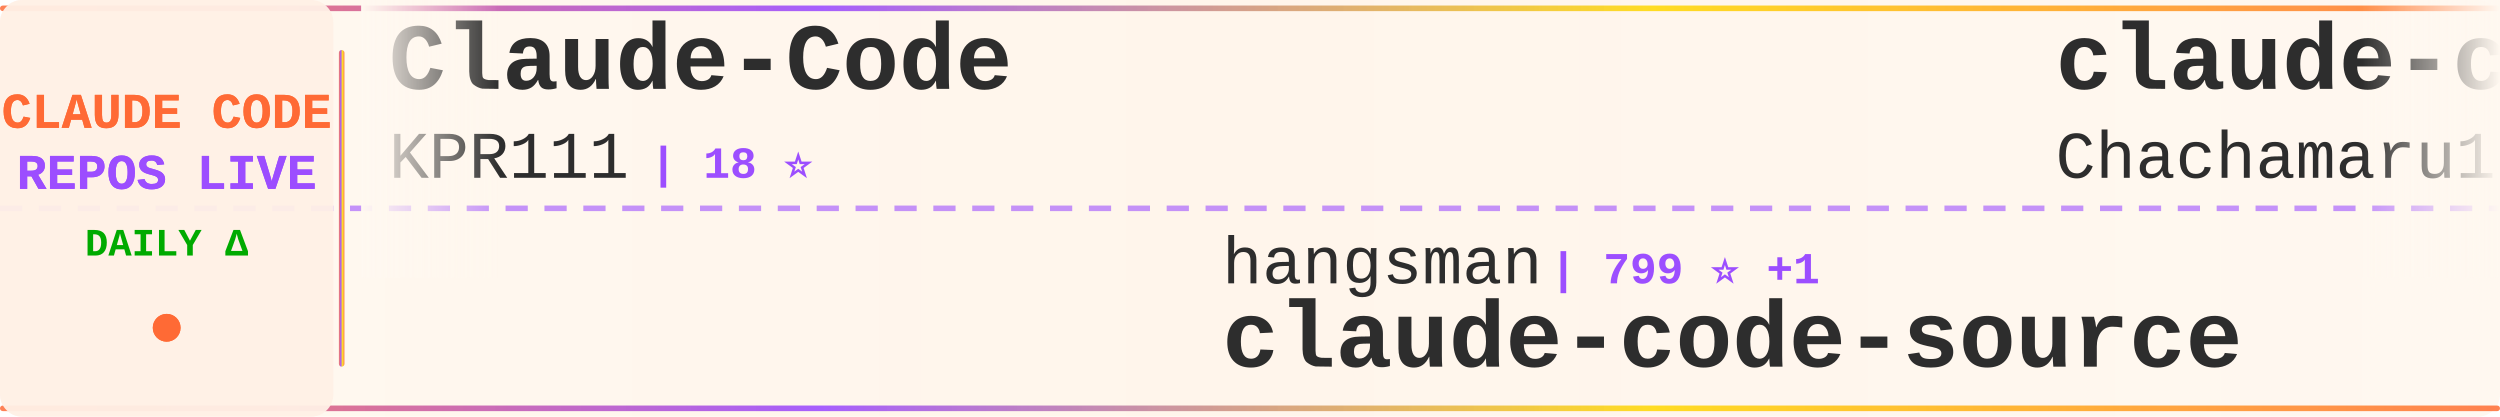
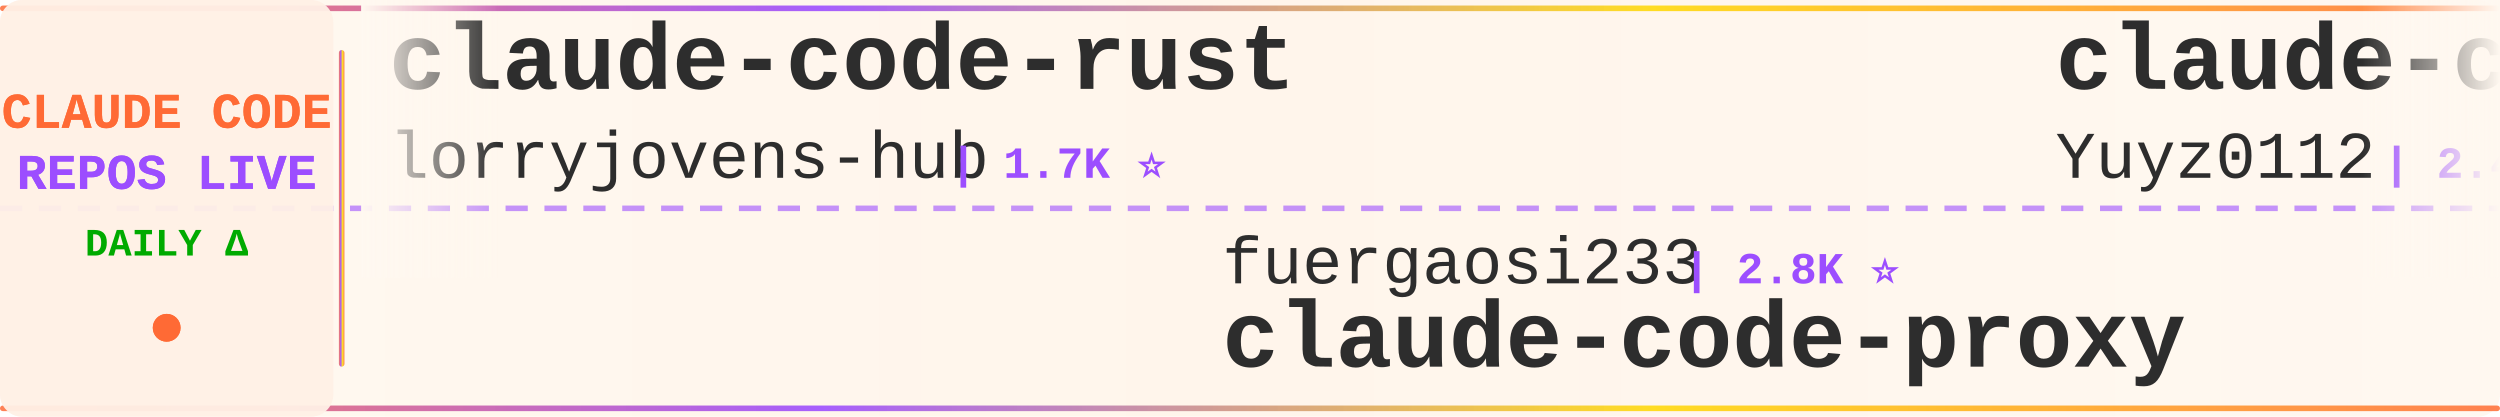
<svg xmlns="http://www.w3.org/2000/svg" width="900" height="150">
  <defs>
    <linearGradient id="tickerBg" x1="0%" y1="0%" x2="100%" y2="0%">
      <stop offset="0%" style="stop-color:#fff8f0;stop-opacity:0.98" />
      <stop offset="50%" style="stop-color:#fff5eb;stop-opacity:1" />
      <stop offset="100%" style="stop-color:#fff8f0;stop-opacity:0.98" />
    </linearGradient>
    <linearGradient id="borderGrad" x1="0%" y1="0%" x2="100%" y2="0%">
      <stop offset="0%" style="stop-color:#FF6B35;stop-opacity:0.85">
        <animate attributeName="stop-opacity" values="0.85;1;0.85" dur="2s" repeatCount="indefinite" />
      </stop>
      <stop offset="33%" style="stop-color:#9C4EFF;stop-opacity:0.9">
        <animate attributeName="stop-opacity" values="0.9;1;0.9" dur="2.2s" repeatCount="indefinite" />
      </stop>
      <stop offset="66%" style="stop-color:#FFD700;stop-opacity:0.85">
        <animate attributeName="stop-opacity" values="0.85;1;0.85" dur="1.8s" repeatCount="indefinite" />
      </stop>
      <stop offset="100%" style="stop-color:#FF6B35;stop-opacity:0.85">
        <animate attributeName="stop-opacity" values="0.85;1;0.85" dur="2s" repeatCount="indefinite" />
      </stop>
    </linearGradient>
    <filter id="textGlow">
      <feGaussianBlur stdDeviation="0.15" result="coloredBlur" />
      <feMerge>
        <feMergeNode in="coloredBlur" />
        <feMergeNode in="SourceGraphic" />
      </feMerge>
    </filter>
    <filter id="metricGlow">
      <feGaussianBlur stdDeviation="0.2" result="coloredBlur" />
      <feMerge>
        <feMergeNode in="coloredBlur" />
        <feMergeNode in="SourceGraphic" />
      </feMerge>
    </filter>
    <linearGradient id="leftFade" x1="0%" y1="0%" x2="100%" y2="0%">
      <stop offset="0%" style="stop-color:#fff8f0;stop-opacity:1" />
      <stop offset="100%" style="stop-color:#fff8f0;stop-opacity:0" />
    </linearGradient>
    <linearGradient id="rightFade" x1="0%" y1="0%" x2="100%" y2="0%">
      <stop offset="0%" style="stop-color:#fff8f0;stop-opacity:0" />
      <stop offset="100%" style="stop-color:#fff8f0;stop-opacity:1" />
    </linearGradient>
  </defs>
  <rect width="900" height="150" fill="url(#tickerBg)" rx="8" />
  <rect x="0" y="2" width="900" height="2" fill="url(#borderGrad)" rx="1" />
  <rect x="0" y="146" width="900" height="2" fill="url(#borderGrad)" rx="1" />
  <line x1="0" y1="75" x2="900" y2="75" stroke="#9C4EFF" stroke-width="2" stroke-dasharray="8 6" opacity="0.6" />
  <rect x="0" y="0" width="120" height="150" fill="#fff0e6" opacity="0.95" rx="8" />
  <text x="60" y="46" font-family="'Courier New', monospace" font-size="18" font-weight="bold" fill="#FF6B35" text-anchor="middle" filter="url(#textGlow)">
    CLAUDE CODE
  </text>
  <text x="60" y="68" font-family="'Courier New', monospace" font-size="18" font-weight="bold" fill="#9C4EFF" text-anchor="middle" filter="url(#textGlow)">
    REPOS LIVE
  </text>
  <text x="60" y="92" font-family="'Courier New', monospace" font-size="14" font-weight="bold" fill="#00aa00" text-anchor="middle">
    DAILY Δ
  </text>
  <circle cx="60" cy="118" r="5" fill="#FF6B35" filter="url(#metricGlow)">
    <animate attributeName="r" values="4;6;4" dur="1.5s" repeatCount="indefinite" />
    <animate attributeName="opacity" values="0.6;1;0.6" dur="1.5s" repeatCount="indefinite" />
  </circle>
  <rect x="122" y="18" width="2" height="114" fill="url(#borderGrad)" rx="1" />
  <clipPath id="tickerClip">
    <rect x="130" y="0" width="770" height="150" />
  </clipPath>
  <g clip-path="url(#tickerClip)">
    <g id="tickerItems">
      <animateTransform attributeName="transform" attributeType="XML" type="translate" from="0 0" to="-3000 0" dur="54s" repeatCount="indefinite" />
      <g transform="translate(0, 0)">
-         <text x="140" y="32" font-family="'Courier New', monospace" font-size="34" font-weight="bold" fill="#2d2d2d">Claude-Code</text>
-         <text x="140" y="64" font-family="'Courier New', monospace" font-size="24" font-weight="normal" fill="#2d2d2d" opacity="1.0">KPR111</text>
-         <text x="234" y="64" font-family="'Courier New', monospace" font-size="16" font-weight="bold" fill="#9C4EFF"> | 18 ⭐</text>
+         <text x="140" y="32" font-family="'Courier New', monospace" font-size="34" font-weight="bold" fill="#2d2d2d">claude-code-rust</text>
+         <text x="140" y="64" font-family="'Courier New', monospace" font-size="24" font-weight="normal" fill="#2d2d2d" opacity="1.0">lorryjovens-hub</text>
+         <text x="342" y="64" font-family="'Courier New', monospace" font-size="16" font-weight="bold" fill="#9C4EFF"> | 1.7K ⭐</text>
      </g>
      <g transform="translate(300, 0)">
+         <text x="140" y="102" font-family="'Courier New', monospace" font-size="24" font-weight="normal" fill="#2d2d2d" opacity="1.0">fuergaosi233</text>
+         <text x="306" y="102" font-family="'Courier New', monospace" font-size="16" font-weight="bold" fill="#9C4EFF"> | 2.8K ⭐</text>
+         <text x="140" y="132" font-family="'Courier New', monospace" font-size="34" font-weight="bold" fill="#2d2d2d">claude-code-proxy</text>
+       </g>
+       <g transform="translate(600, 0)">
+         <text x="140" y="32" font-family="'Courier New', monospace" font-size="34" font-weight="bold" fill="#2d2d2d">claude-code-reverse</text>
+         <text x="140" y="64" font-family="'Courier New', monospace" font-size="24" font-weight="normal" fill="#2d2d2d" opacity="1.0">Yuyz0112</text>
+         <text x="258" y="64" font-family="'Courier New', monospace" font-size="16" font-weight="bold" fill="#9C4EFF"> | 2.4K ⭐</text>
+       </g>
+       <g transform="translate(900, 0)">
+         <text x="140" y="102" font-family="'Courier New', monospace" font-size="24" font-weight="normal" fill="#2d2d2d" opacity="1.0">andrew-kramer-inno</text>
+         <text x="378" y="102" font-family="'Courier New', monospace" font-size="16" font-weight="bold" fill="#9C4EFF"> | 593 ⭐</text>
+         <text x="140" y="132" font-family="'Courier New', monospace" font-size="34" font-weight="bold" fill="#2d2d2d">claude-code-source-build</text>
+       </g>
+       <g transform="translate(1200, 0)">
+         <text x="140" y="32" font-family="'Courier New', monospace" font-size="34" font-weight="bold" fill="#2d2d2d">claude-code-cli</text>
+         <text x="140" y="64" font-family="'Courier New', monospace" font-size="24" font-weight="normal" fill="#2d2d2d" opacity="1.0">huangserva</text>
+         <text x="282" y="64" font-family="'Courier New', monospace" font-size="16" font-weight="bold" fill="#9C4EFF"> | 629 ⭐</text>
+       </g>
+       <g transform="translate(1500, 0)">
        <text x="140" y="102" font-family="'Courier New', monospace" font-size="24" font-weight="normal" fill="#2d2d2d" opacity="1.0">hangsman</text>
-         <text x="258" y="102" font-family="'Courier New', monospace" font-size="16" font-weight="bold" fill="#9C4EFF"> | 799 ⭐ +1</text>
+         <text x="258" y="102" font-family="'Courier New', monospace" font-size="16" font-weight="bold" fill="#9C4EFF"> | 799 ⭐</text>
        <text x="140" y="132" font-family="'Courier New', monospace" font-size="34" font-weight="bold" fill="#2d2d2d">claude-code-source</text>
      </g>
-       <g transform="translate(600, 0)">
-         <text x="140" y="32" font-family="'Courier New', monospace" font-size="34" font-weight="bold" fill="#2d2d2d">claude-code-harness</text>
-         <text x="140" y="64" font-family="'Courier New', monospace" font-size="24" font-weight="normal" fill="#2d2d2d" opacity="1.0">Chachamaru127</text>
-         <text x="318" y="64" font-family="'Courier New', monospace" font-size="16" font-weight="bold" fill="#9C4EFF"> | 3.2K ⭐ +1</text>
-       </g>
-       <g transform="translate(900, 0)">
-         <text x="140" y="102" font-family="'Courier New', monospace" font-size="24" font-weight="normal" fill="#2d2d2d" opacity="1.0">ChinaSiro</text>
-         <text x="270" y="102" font-family="'Courier New', monospace" font-size="16" font-weight="bold" fill="#9C4EFF"> | 9.7K ⭐ +2</text>
-         <text x="140" y="132" font-family="'Courier New', monospace" font-size="34" font-weight="bold" fill="#2d2d2d">claude-code-sourcemap</text>
-       </g>
-       <g transform="translate(1200, 0)">
-         <text x="140" y="32" font-family="'Courier New', monospace" font-size="34" font-weight="bold" fill="#2d2d2d">Dive-into-Claude-Code</text>
-         <text x="140" y="64" font-family="'Courier New', monospace" font-size="24" font-weight="normal" fill="#2d2d2d" opacity="1.0">VILA-Lab</text>
-         <text x="258" y="64" font-family="'Courier New', monospace" font-size="16" font-weight="bold" fill="#9C4EFF"> | 2.2K ⭐ +2</text>
-       </g>
-       <g transform="translate(1500, 0)">
-         <text x="140" y="102" font-family="'Courier New', monospace" font-size="24" font-weight="normal" fill="#2d2d2d" opacity="1.0">WorldFlowAI</text>
-         <text x="294" y="102" font-family="'Courier New', monospace" font-size="16" font-weight="bold" fill="#9C4EFF"> | 5.2K ⭐ +21</text>
-         <text x="140" y="132" font-family="'Courier New', monospace" font-size="34" font-weight="bold" fill="#2d2d2d">everything-claude-code</text>
-       </g>
      <g transform="translate(1800, 0)">
-         <text x="140" y="32" font-family="'Courier New', monospace" font-size="34" font-weight="bold" fill="#2d2d2d">Claude-code</text>
-         <text x="140" y="64" font-family="'Courier New', monospace" font-size="24" font-weight="normal" fill="#2d2d2d" opacity="1.0">fazxes</text>
-         <text x="234" y="64" font-family="'Courier New', monospace" font-size="16" font-weight="bold" fill="#9C4EFF"> | 245 ⭐</text>
+         <text x="140" y="32" font-family="'Courier New', monospace" font-size="34" font-weight="bold" fill="#2d2d2d">claude-code-video-toolki...</text>
+         <text x="140" y="64" font-family="'Courier New', monospace" font-size="24" font-weight="normal" fill="#2d2d2d" opacity="1.0">digitalsamba</text>
+         <text x="306" y="64" font-family="'Courier New', monospace" font-size="16" font-weight="bold" fill="#9C4EFF"> | 2.3K ⭐ +3</text>
      </g>
      <g transform="translate(2100, 0)">
-         <text x="140" y="102" font-family="'Courier New', monospace" font-size="24" font-weight="normal" fill="#2d2d2d" opacity="1.0">xu-xiang</text>
-         <text x="258" y="102" font-family="'Courier New', monospace" font-size="16" font-weight="bold" fill="#9C4EFF"> | 2.0K ⭐</text>
-         <text x="140" y="132" font-family="'Courier New', monospace" font-size="34" font-weight="bold" fill="#2d2d2d">everything-claude-code-z...</text>
+         <text x="140" y="102" font-family="'Courier New', monospace" font-size="24" font-weight="normal" fill="#2d2d2d" opacity="1.0">zebbern</text>
+         <text x="246" y="102" font-family="'Courier New', monospace" font-size="16" font-weight="bold" fill="#9C4EFF"> | 4.7K ⭐</text>
+         <text x="140" y="132" font-family="'Courier New', monospace" font-size="34" font-weight="bold" fill="#2d2d2d">claude-code-guide</text>
      </g>
      <g transform="translate(2400, 0)">
-         <text x="140" y="32" font-family="'Courier New', monospace" font-size="34" font-weight="bold" fill="#2d2d2d">Claude-Code-Usage-Monito...</text>
-         <text x="140" y="64" font-family="'Courier New', monospace" font-size="24" font-weight="normal" fill="#2d2d2d" opacity="1.0">Maciek-roboblog</text>
-         <text x="342" y="64" font-family="'Courier New', monospace" font-size="16" font-weight="bold" fill="#9C4EFF"> | 8.8K ⭐</text>
+         <text x="140" y="32" font-family="'Courier New', monospace" font-size="34" font-weight="bold" fill="#2d2d2d">claude-code-best-practic...</text>
+         <text x="140" y="64" font-family="'Courier New', monospace" font-size="24" font-weight="normal" fill="#2d2d2d" opacity="1.0">shanraisshan</text>
+         <text x="306" y="64" font-family="'Courier New', monospace" font-size="16" font-weight="bold" fill="#9C4EFF"> | 67.9K ⭐ +3</text>
      </g>
      <g transform="translate(2700, 0)">
-         <text x="140" y="102" font-family="'Courier New', monospace" font-size="24" font-weight="normal" fill="#2d2d2d" opacity="1.0">SeemSeam</text>
-         <text x="258" y="102" font-family="'Courier New', monospace" font-size="16" font-weight="bold" fill="#9C4EFF"> | 3.6K ⭐</text>
-         <text x="140" y="132" font-family="'Courier New', monospace" font-size="34" font-weight="bold" fill="#2d2d2d">claude_codex_bridge</text>
+         <text x="140" y="102" font-family="'Courier New', monospace" font-size="24" font-weight="normal" fill="#2d2d2d" opacity="1.0">ChrisWiles</text>
+         <text x="282" y="102" font-family="'Courier New', monospace" font-size="16" font-weight="bold" fill="#9C4EFF"> | 6.1K ⭐</text>
+         <text x="140" y="132" font-family="'Courier New', monospace" font-size="34" font-weight="bold" fill="#2d2d2d">claude-code-showcase</text>
      </g>
      <g transform="translate(3000, 0)">
-         <text x="140" y="32" font-family="'Courier New', monospace" font-size="34" font-weight="bold" fill="#2d2d2d">Claude-Code</text>
-         <text x="140" y="64" font-family="'Courier New', monospace" font-size="24" font-weight="normal" fill="#2d2d2d" opacity="1.0">KPR111</text>
-         <text x="234" y="64" font-family="'Courier New', monospace" font-size="16" font-weight="bold" fill="#9C4EFF"> | 18 ⭐</text>
+         <text x="140" y="32" font-family="'Courier New', monospace" font-size="34" font-weight="bold" fill="#2d2d2d">claude-code-rust</text>
+         <text x="140" y="64" font-family="'Courier New', monospace" font-size="24" font-weight="normal" fill="#2d2d2d" opacity="1.0">lorryjovens-hub</text>
+         <text x="342" y="64" font-family="'Courier New', monospace" font-size="16" font-weight="bold" fill="#9C4EFF"> | 1.7K ⭐</text>
      </g>
      <g transform="translate(3300, 0)">
-         <text x="140" y="102" font-family="'Courier New', monospace" font-size="24" font-weight="normal" fill="#2d2d2d" opacity="1.0">hangsman</text>
-         <text x="258" y="102" font-family="'Courier New', monospace" font-size="16" font-weight="bold" fill="#9C4EFF"> | 799 ⭐ +1</text>
-         <text x="140" y="132" font-family="'Courier New', monospace" font-size="34" font-weight="bold" fill="#2d2d2d">claude-code-source</text>
+         <text x="140" y="102" font-family="'Courier New', monospace" font-size="24" font-weight="normal" fill="#2d2d2d" opacity="1.0">fuergaosi233</text>
+         <text x="306" y="102" font-family="'Courier New', monospace" font-size="16" font-weight="bold" fill="#9C4EFF"> | 2.8K ⭐</text>
+         <text x="140" y="132" font-family="'Courier New', monospace" font-size="34" font-weight="bold" fill="#2d2d2d">claude-code-proxy</text>
      </g>
      <g transform="translate(3600, 0)">
-         <text x="140" y="32" font-family="'Courier New', monospace" font-size="34" font-weight="bold" fill="#2d2d2d">claude-code-harness</text>
-         <text x="140" y="64" font-family="'Courier New', monospace" font-size="24" font-weight="normal" fill="#2d2d2d" opacity="1.0">Chachamaru127</text>
-         <text x="318" y="64" font-family="'Courier New', monospace" font-size="16" font-weight="bold" fill="#9C4EFF"> | 3.2K ⭐ +1</text>
+         <text x="140" y="32" font-family="'Courier New', monospace" font-size="34" font-weight="bold" fill="#2d2d2d">claude-code-reverse</text>
+         <text x="140" y="64" font-family="'Courier New', monospace" font-size="24" font-weight="normal" fill="#2d2d2d" opacity="1.0">Yuyz0112</text>
+         <text x="258" y="64" font-family="'Courier New', monospace" font-size="16" font-weight="bold" fill="#9C4EFF"> | 2.4K ⭐</text>
      </g>
      <g transform="translate(3900, 0)">
-         <text x="140" y="102" font-family="'Courier New', monospace" font-size="24" font-weight="normal" fill="#2d2d2d" opacity="1.0">ChinaSiro</text>
-         <text x="270" y="102" font-family="'Courier New', monospace" font-size="16" font-weight="bold" fill="#9C4EFF"> | 9.7K ⭐ +2</text>
-         <text x="140" y="132" font-family="'Courier New', monospace" font-size="34" font-weight="bold" fill="#2d2d2d">claude-code-sourcemap</text>
+         <text x="140" y="102" font-family="'Courier New', monospace" font-size="24" font-weight="normal" fill="#2d2d2d" opacity="1.0">andrew-kramer-inno</text>
+         <text x="378" y="102" font-family="'Courier New', monospace" font-size="16" font-weight="bold" fill="#9C4EFF"> | 593 ⭐</text>
+         <text x="140" y="132" font-family="'Courier New', monospace" font-size="34" font-weight="bold" fill="#2d2d2d">claude-code-source-build</text>
      </g>
    </g>
  </g>
  <rect x="130" y="0" width="50" height="100" fill="url(#leftFade)" />
  <rect x="850" y="0" width="50" height="100" fill="url(#rightFade)" />
</svg>
